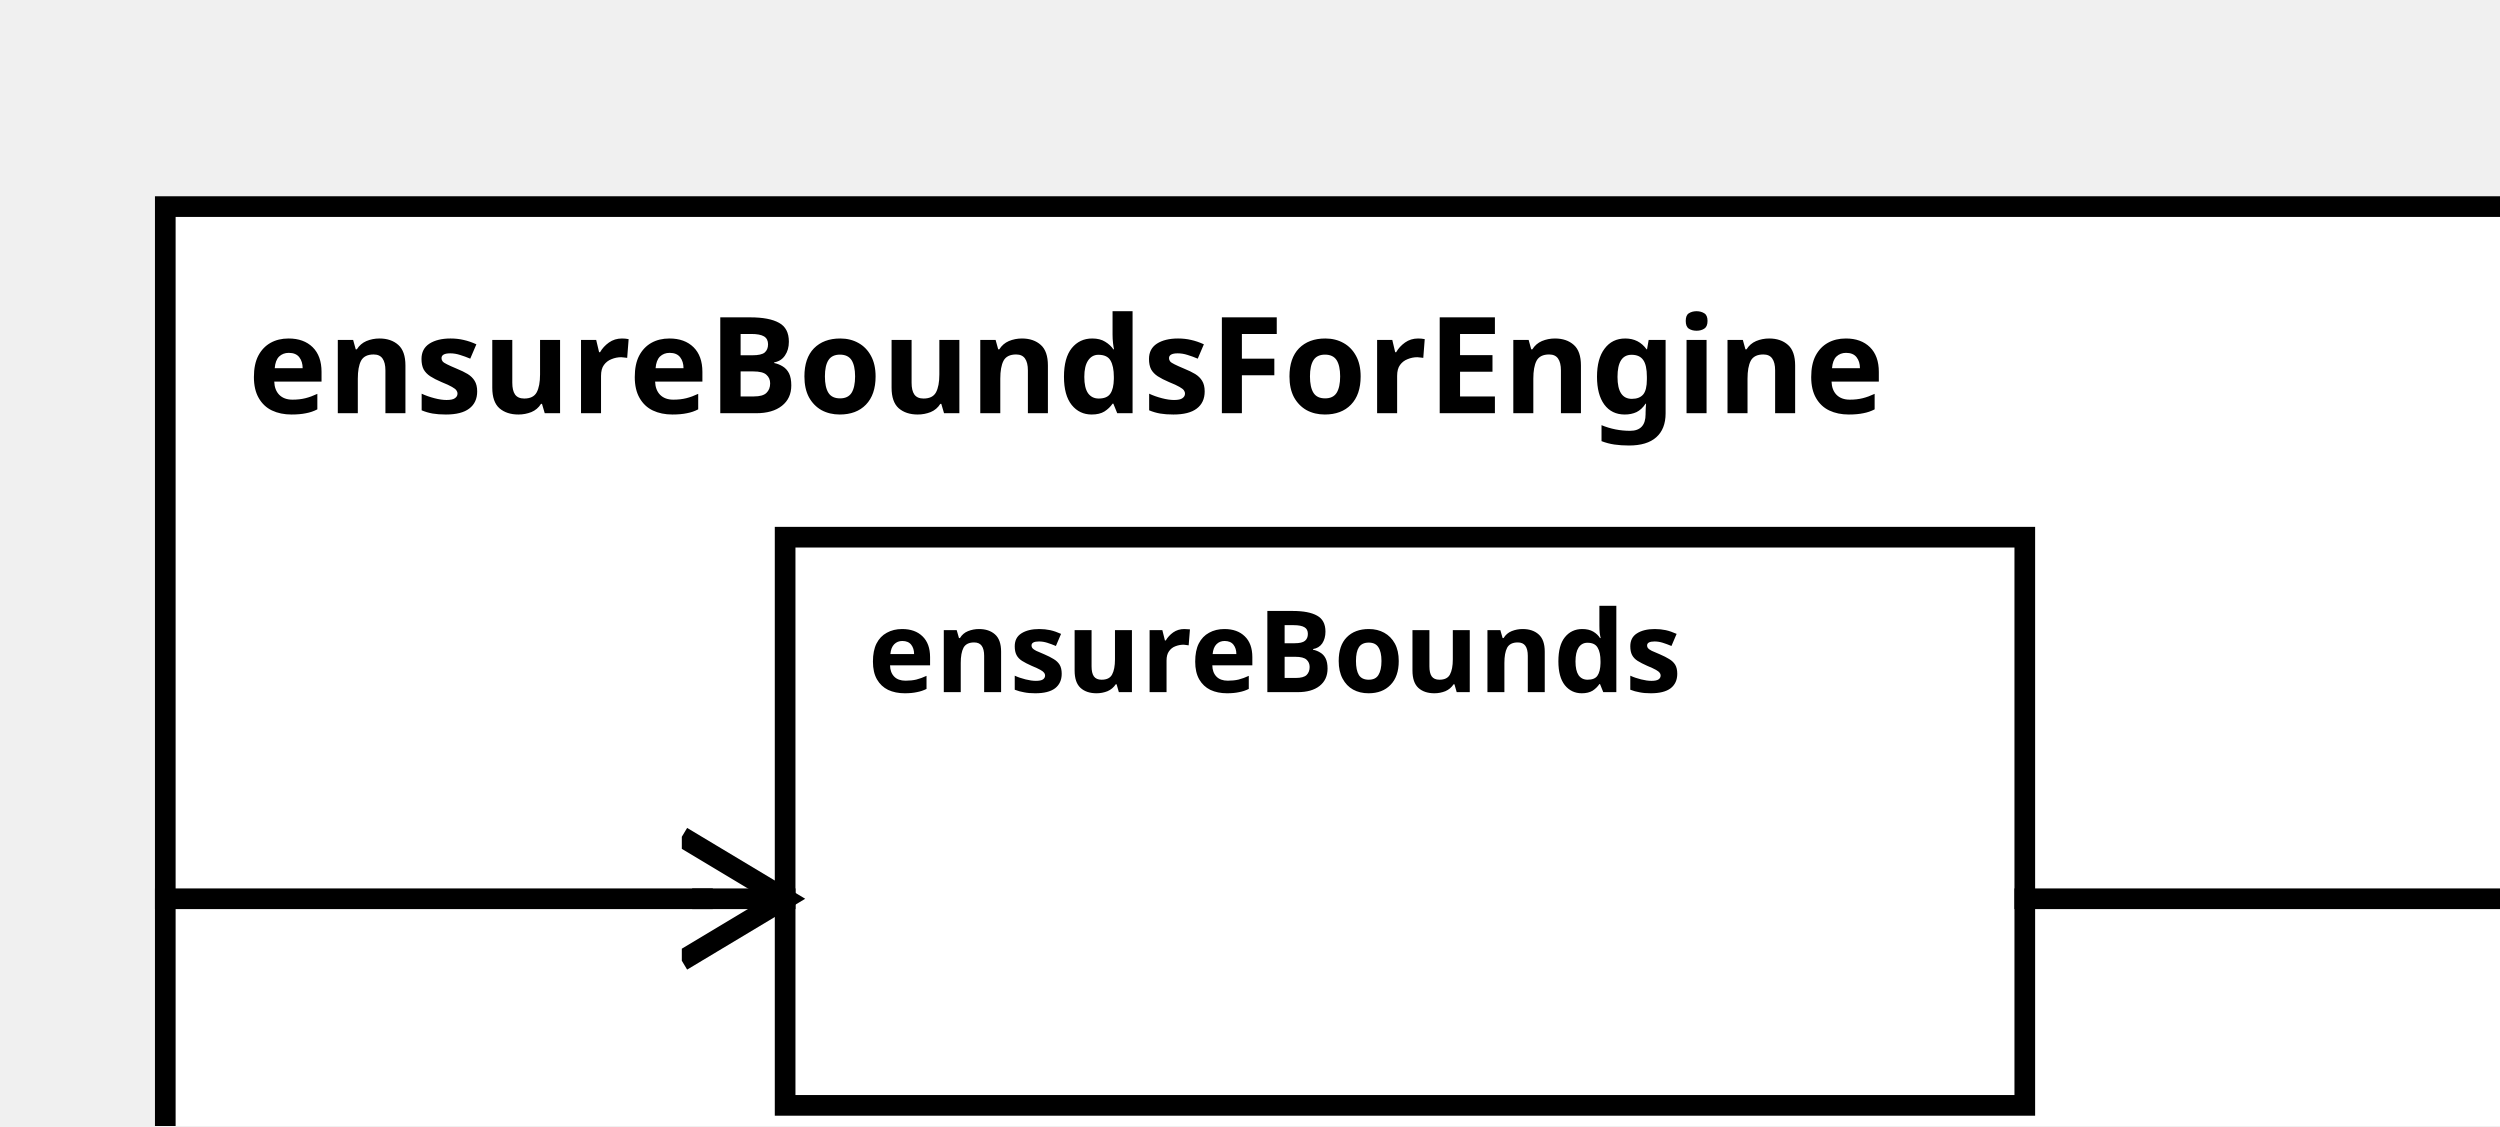
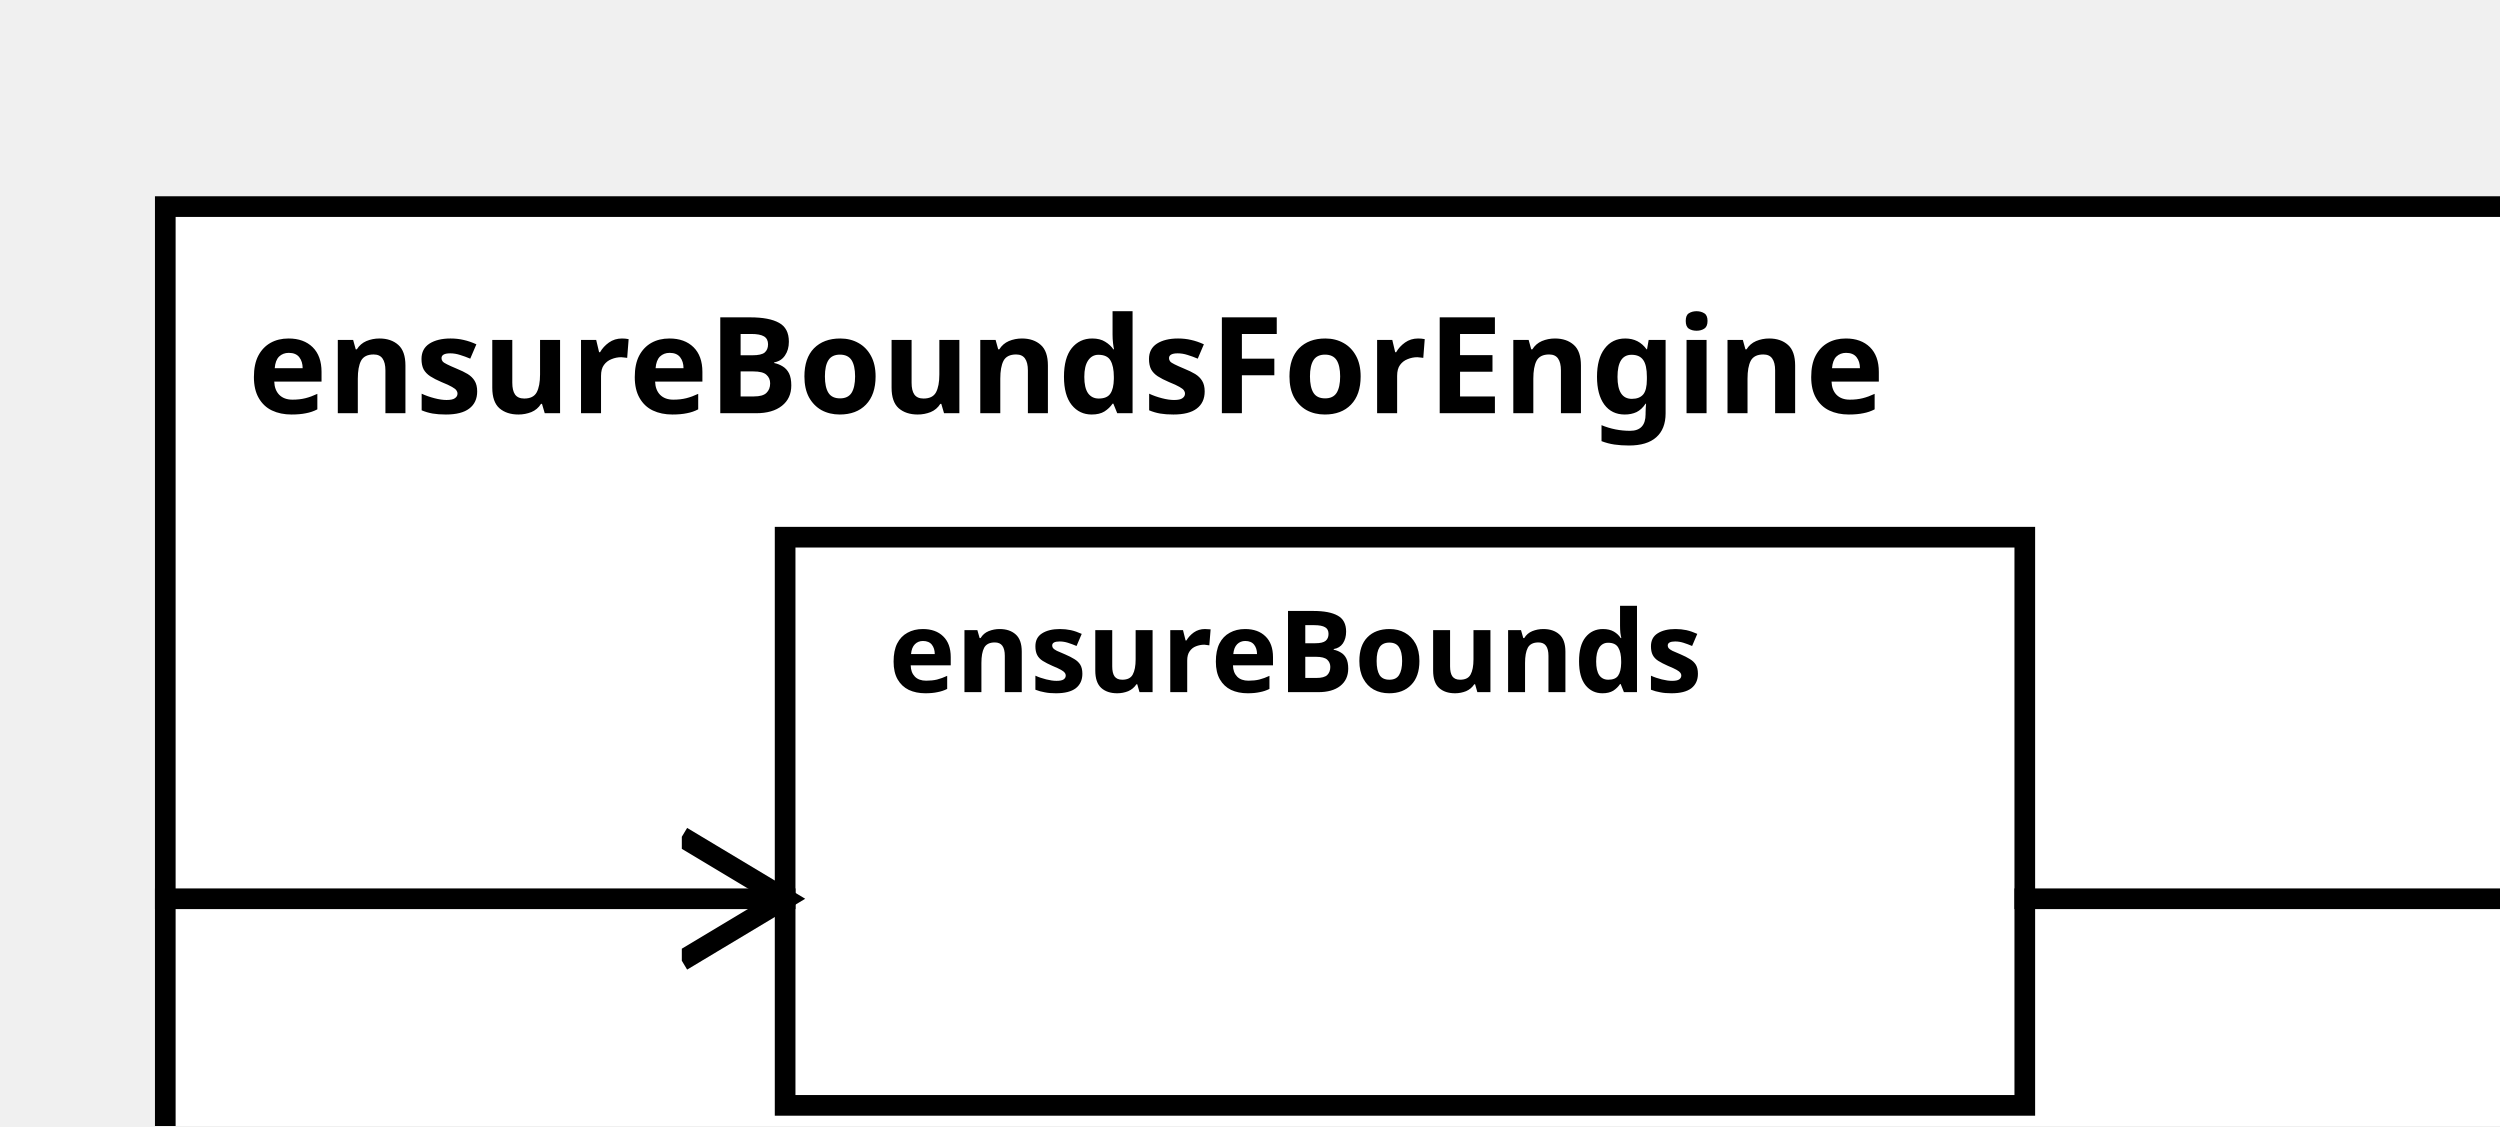
<svg xmlns="http://www.w3.org/2000/svg" width="100%" height="100%" version="1.1">
  <svg version="1.1">
    <g transform="translate(16 20)">
      <rect id="0" width="240" height="107" style="fill:white;stroke:black;stroke-width:2;fill-opacity:1.0;stroke-opacity:1.0" />
      <text x="8" y="20" style="font-weight: bold" font-family="Verdana" font-size="13" fill="black">
            ensureBoundsForEngine
    </text>
    </g>
  </svg>
  <g transform="translate(76 52)">
    <rect data-name="autopilot.common.ensureBoundsForEngine.ensureBounds" id="2" width="120" height="55" style="fill:white;stroke:black;stroke-width:2;fill-opacity:1.0;stroke-opacity:1.0" />
-     <text x="8" y="15" alignment-baseline="middle" style="font-weight: bold" font-family="Verdana" font-size="11" fill="black">
+     <text x="10" y="15" alignment-baseline="middle" style="font-weight: bold" font-family="Verdana" font-size="11" fill="black">
    ensureBounds
    </text>
  </g>
  <defs>
    <marker id="0,0,0" markerWidth="13" markerHeight="13" refX="5" refY="5" orient="auto">
      <polyline points="0,2 5,5 0,8" style="fill:none; stroke:rgb(0,0,0);                     stroke-width:1" />
    </marker>
  </defs>
-   <line stroke-linecap="square" x1="196" y1="87" x2="248" y2="87" style="stroke:rgb(0, 0,0);             stroke-width:2; " />
-   <line stroke-linecap="square" x1="248" y1="87" x2="256" y2="87" style="stroke:rgb(0, 0,0);             stroke-width:2;                 marker-end: url(#0,0,0)             " />
-   <line stroke-linecap="square" x1="16" y1="87" x2="68" y2="87" style="stroke:rgb(0, 0,0);             stroke-width:2; " />
-   <line stroke-linecap="square" x1="68" y1="87" x2="76" y2="87" style="stroke:rgb(0, 0,0);             stroke-width:2;                 marker-end: url(#0,0,0)             " />
+   <line stroke-linecap="square" x1="196" y1="87" x2="256" y2="87" style="stroke:rgb(0, 0,0);             stroke-width:2;                 marker-end: url(#0,0,0)             " />
+   <line stroke-linecap="square" x1="16" y1="87" x2="76" y2="87" style="stroke:rgb(0, 0,0);             stroke-width:2;                 marker-end: url(#0,0,0)             " />
</svg>
